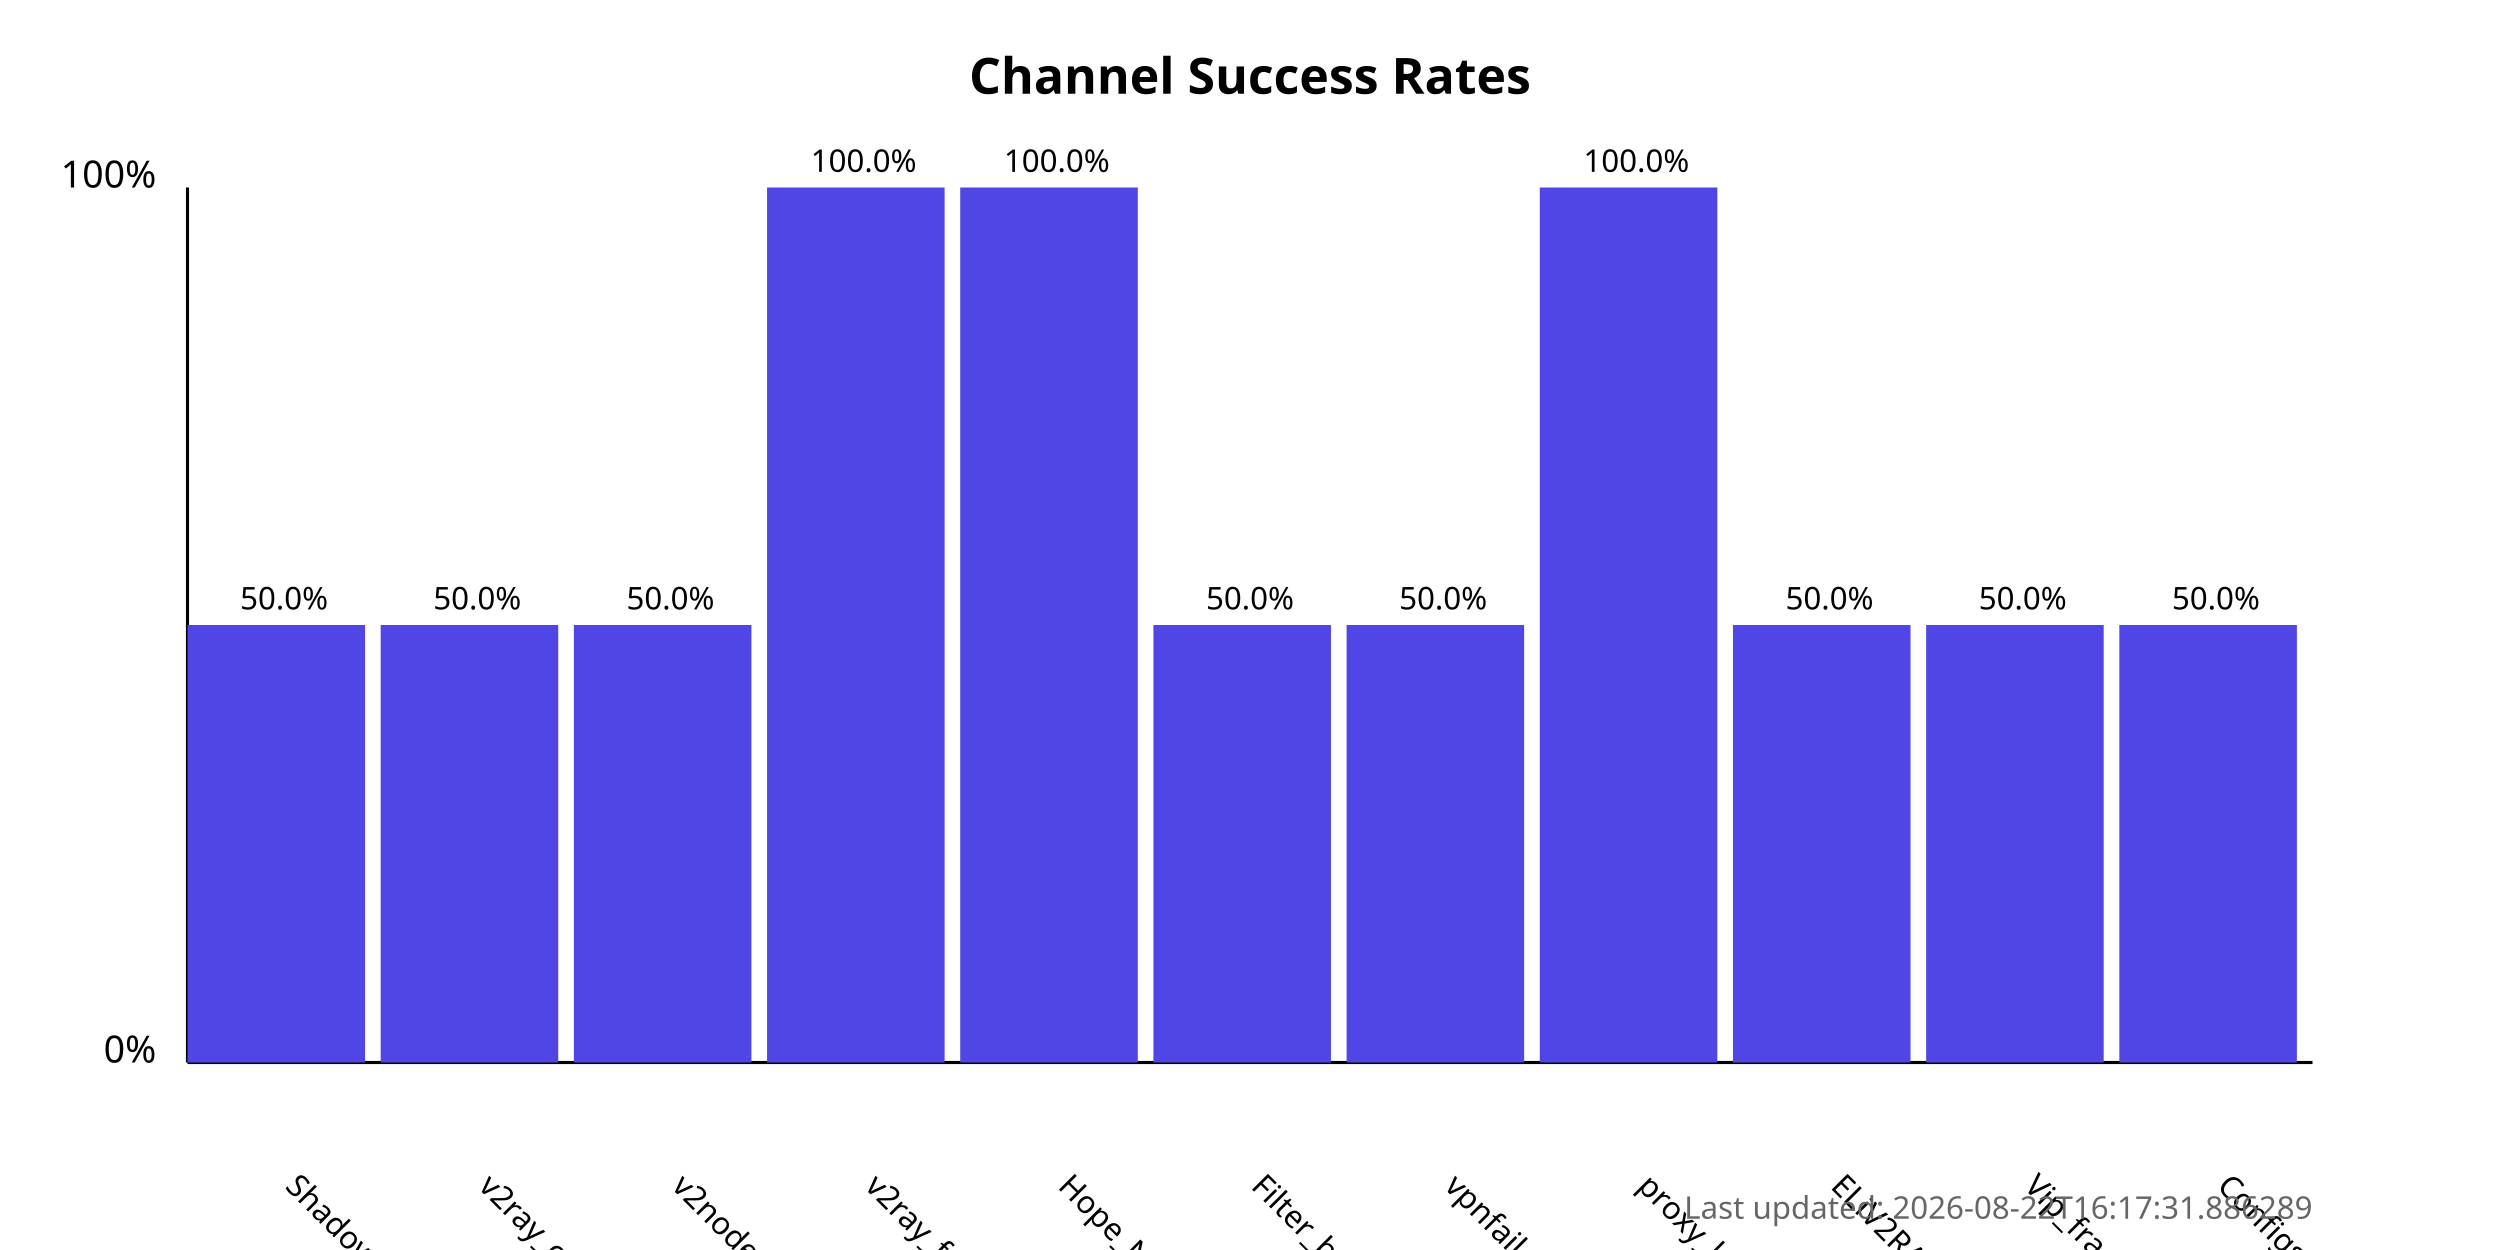
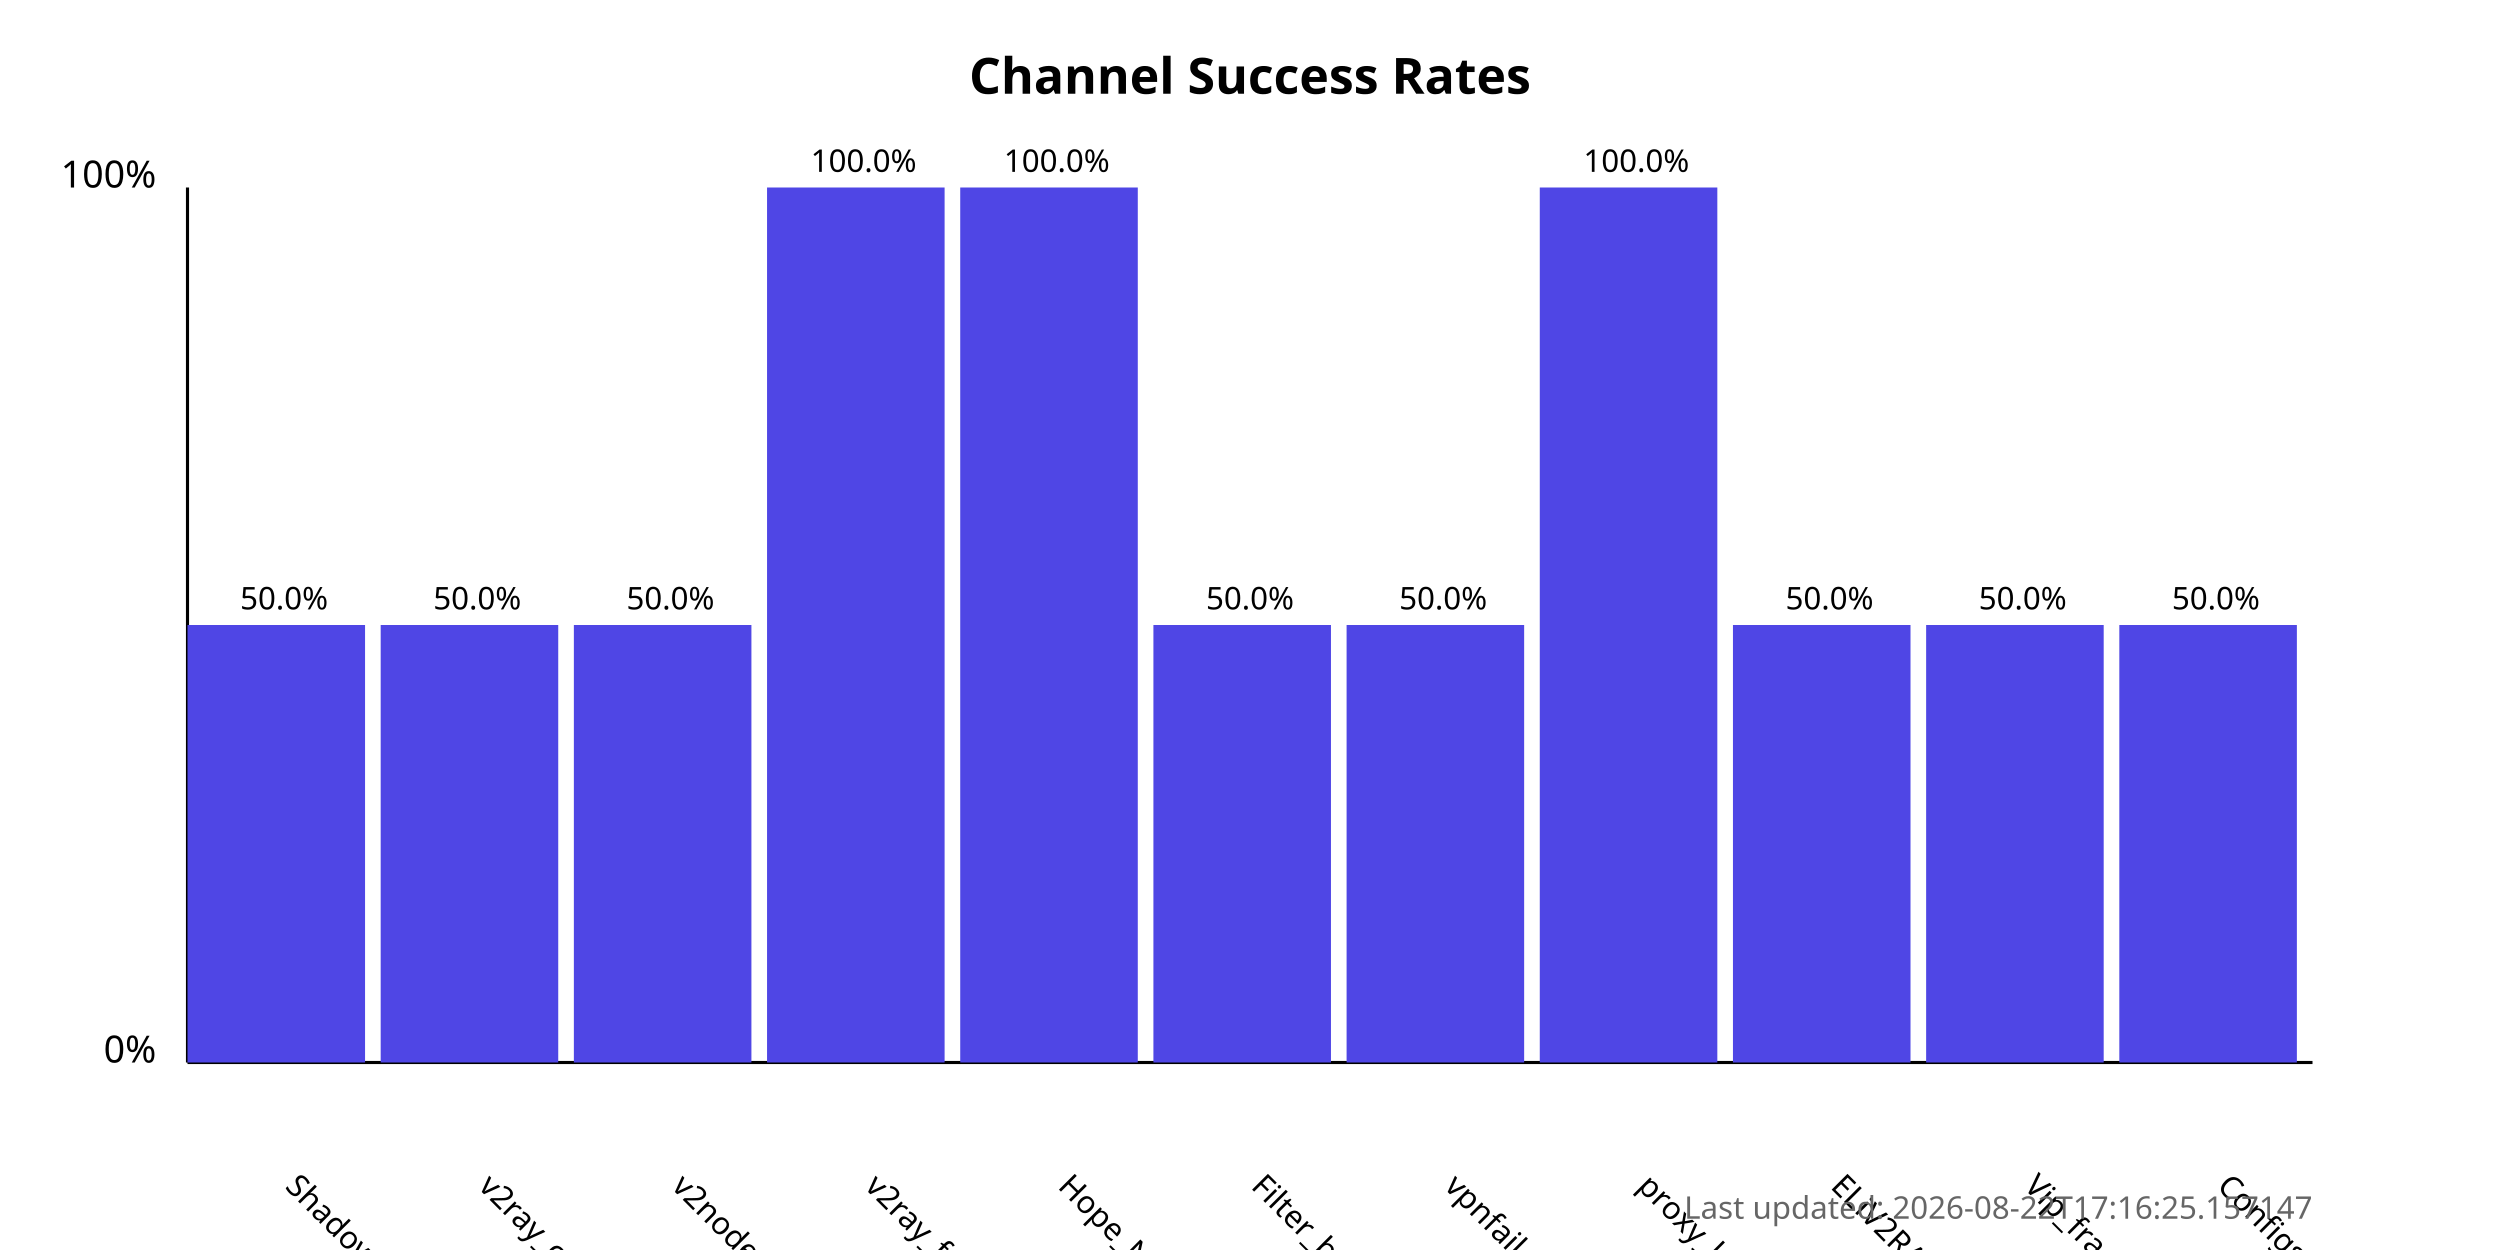
<svg xmlns="http://www.w3.org/2000/svg" width="800" height="400">
  <style>
            .chart-title { font: bold 16px sans-serif; }
            .axis-label { font: 12px sans-serif; }
            .tick-label { font: 10px sans-serif; }
            .bar { fill: #4f46e5; }
            .bar:hover { fill: #6366f1; }
            .timestamp { font: 10px sans-serif; fill: #666; }
        </style>
  <text x="400.0" y="30" text-anchor="middle" class="chart-title">
            Channel Success Rates
        </text>
  <line x1="60" y1="340" x2="60" y2="60" stroke="black" stroke-width="1" />
  <line x1="60" y1="340" x2="740" y2="340" stroke="black" stroke-width="1" />
  <text x="50" y="340" text-anchor="end" class="axis-label">0%</text>
  <text x="50" y="60" text-anchor="end" class="axis-label">100%</text>
  <g>
    <rect x="60" y="200.0" width="56.818" height="140.0" class="bar" />
    <text x="90.909" y="380" transform="rotate(45, 90.90909, 380)" text-anchor="start" class="tick-label">
                ShadowProxy66
            </text>
    <text x="90.909" y="195.0" text-anchor="middle" class="tick-label">
                50.0%
            </text>
  </g>
  <g>
    <rect x="121.818" y="200.0" width="56.818" height="140.0" class="bar" />
    <text x="152.727" y="380" transform="rotate(45, 152.7273, 380)" text-anchor="start" class="tick-label">
                v2ray_configs_pool
            </text>
    <text x="152.727" y="195.0" text-anchor="middle" class="tick-label">
                50.0%
            </text>
  </g>
  <g>
    <rect x="183.636" y="200.0" width="56.818" height="140.0" class="bar" />
    <text x="214.545" y="380" transform="rotate(45, 214.5455, 380)" text-anchor="start" class="tick-label">
                v2nodes
            </text>
    <text x="214.545" y="195.0" text-anchor="middle" class="tick-label">
                50.0%
            </text>
  </g>
  <g>
    <rect x="245.455" y="60.0" width="56.818" height="280.0" class="bar" />
    <text x="276.364" y="380" transform="rotate(45, 276.3636, 380)" text-anchor="start" class="tick-label">
                v2ray_free_conf
            </text>
    <text x="276.364" y="55.0" text-anchor="middle" class="tick-label">
                100.0%
            </text>
  </g>
  <g>
    <rect x="307.273" y="60.0" width="56.818" height="280.0" class="bar" />
    <text x="338.182" y="380" transform="rotate(45, 338.1818, 380)" text-anchor="start" class="tick-label">
                Hope_Net
            </text>
    <text x="338.182" y="55.0" text-anchor="middle" class="tick-label">
                100.0%
            </text>
  </g>
  <g>
    <rect x="369.091" y="200.0" width="56.818" height="140.0" class="bar" />
    <text x="400.0" y="380" transform="rotate(45, 400.0, 380)" text-anchor="start" class="tick-label">
                Filter_breaker
            </text>
    <text x="400.0" y="195.0" text-anchor="middle" class="tick-label">
                50.0%
            </text>
  </g>
  <g>
    <rect x="430.909" y="200.0" width="56.818" height="140.0" class="bar" />
    <text x="461.818" y="380" transform="rotate(45, 461.8182, 380)" text-anchor="start" class="tick-label">
                vpnfail_vless
            </text>
    <text x="461.818" y="195.0" text-anchor="middle" class="tick-label">
                50.0%
            </text>
  </g>
  <g>
    <rect x="492.727" y="60.0" width="56.818" height="280.0" class="bar" />
    <text x="523.636" y="380" transform="rotate(45, 523.6364, 380)" text-anchor="start" class="tick-label">
                proxy_kafee
            </text>
    <text x="523.636" y="55.0" text-anchor="middle" class="tick-label">
                100.0%
            </text>
  </g>
  <g>
    <rect x="554.545" y="200.0" width="56.818" height="140.0" class="bar" />
    <text x="585.455" y="380" transform="rotate(45, 585.4545, 380)" text-anchor="start" class="tick-label">
                ELiV2RAY
            </text>
    <text x="585.455" y="195.0" text-anchor="middle" class="tick-label">
                50.0%
            </text>
  </g>
  <g>
    <rect x="616.364" y="200.0" width="56.818" height="140.0" class="bar" />
    <text x="647.273" y="380" transform="rotate(45, 647.2727, 380)" text-anchor="start" class="tick-label">
                Vip_fragment_v2ray
            </text>
    <text x="647.273" y="195.0" text-anchor="middle" class="tick-label">
                50.0%
            </text>
  </g>
  <g>
    <rect x="678.182" y="200.0" width="56.818" height="140.0" class="bar" />
    <text x="709.091" y="380" transform="rotate(45, 709.0909, 380)" text-anchor="start" class="tick-label">
                ConfigsHubPlus
            </text>
    <text x="709.091" y="195.0" text-anchor="middle" class="tick-label">
                50.0%
            </text>
  </g>
  <text x="740" y="390" text-anchor="end" class="timestamp">
-             Last updated: 2026-08-22T16:17:31.886289
+             Last updated: 2026-08-22T17:16:25.157147
        </text>
</svg>
